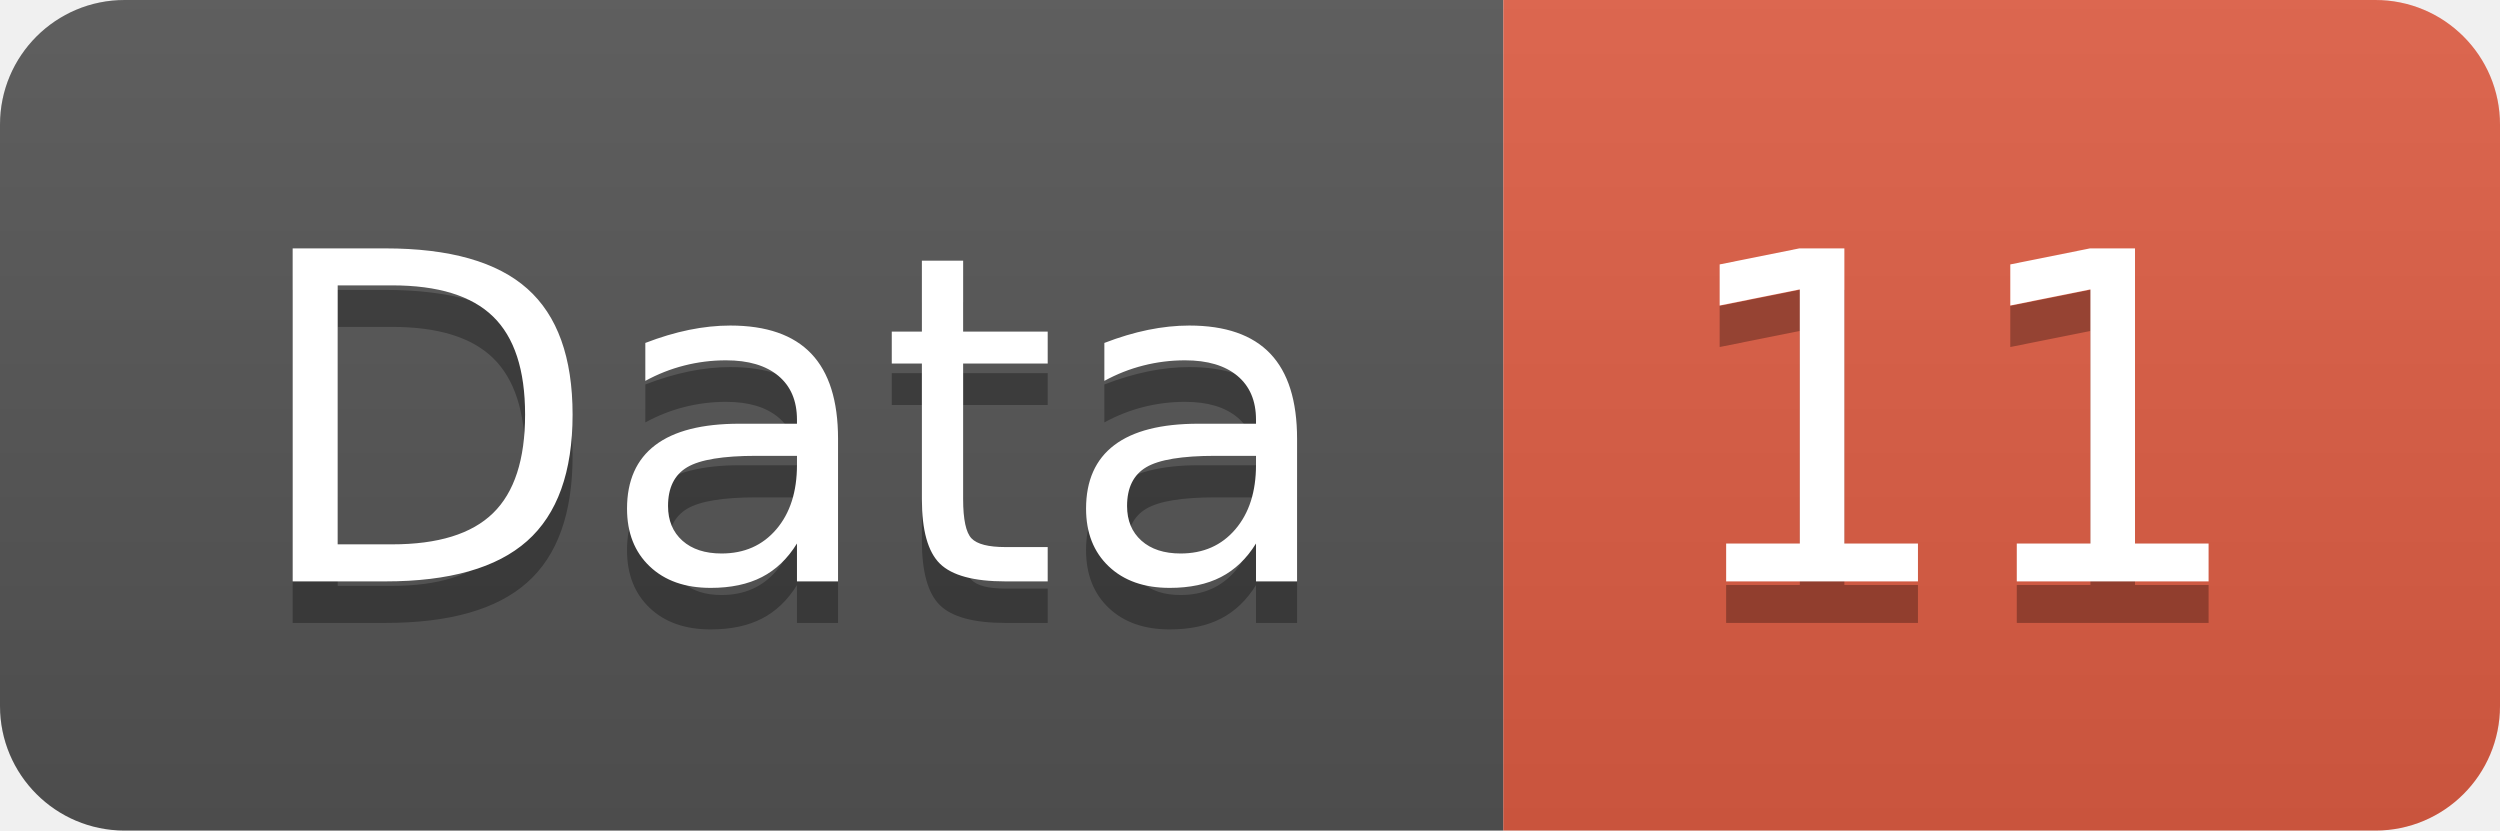
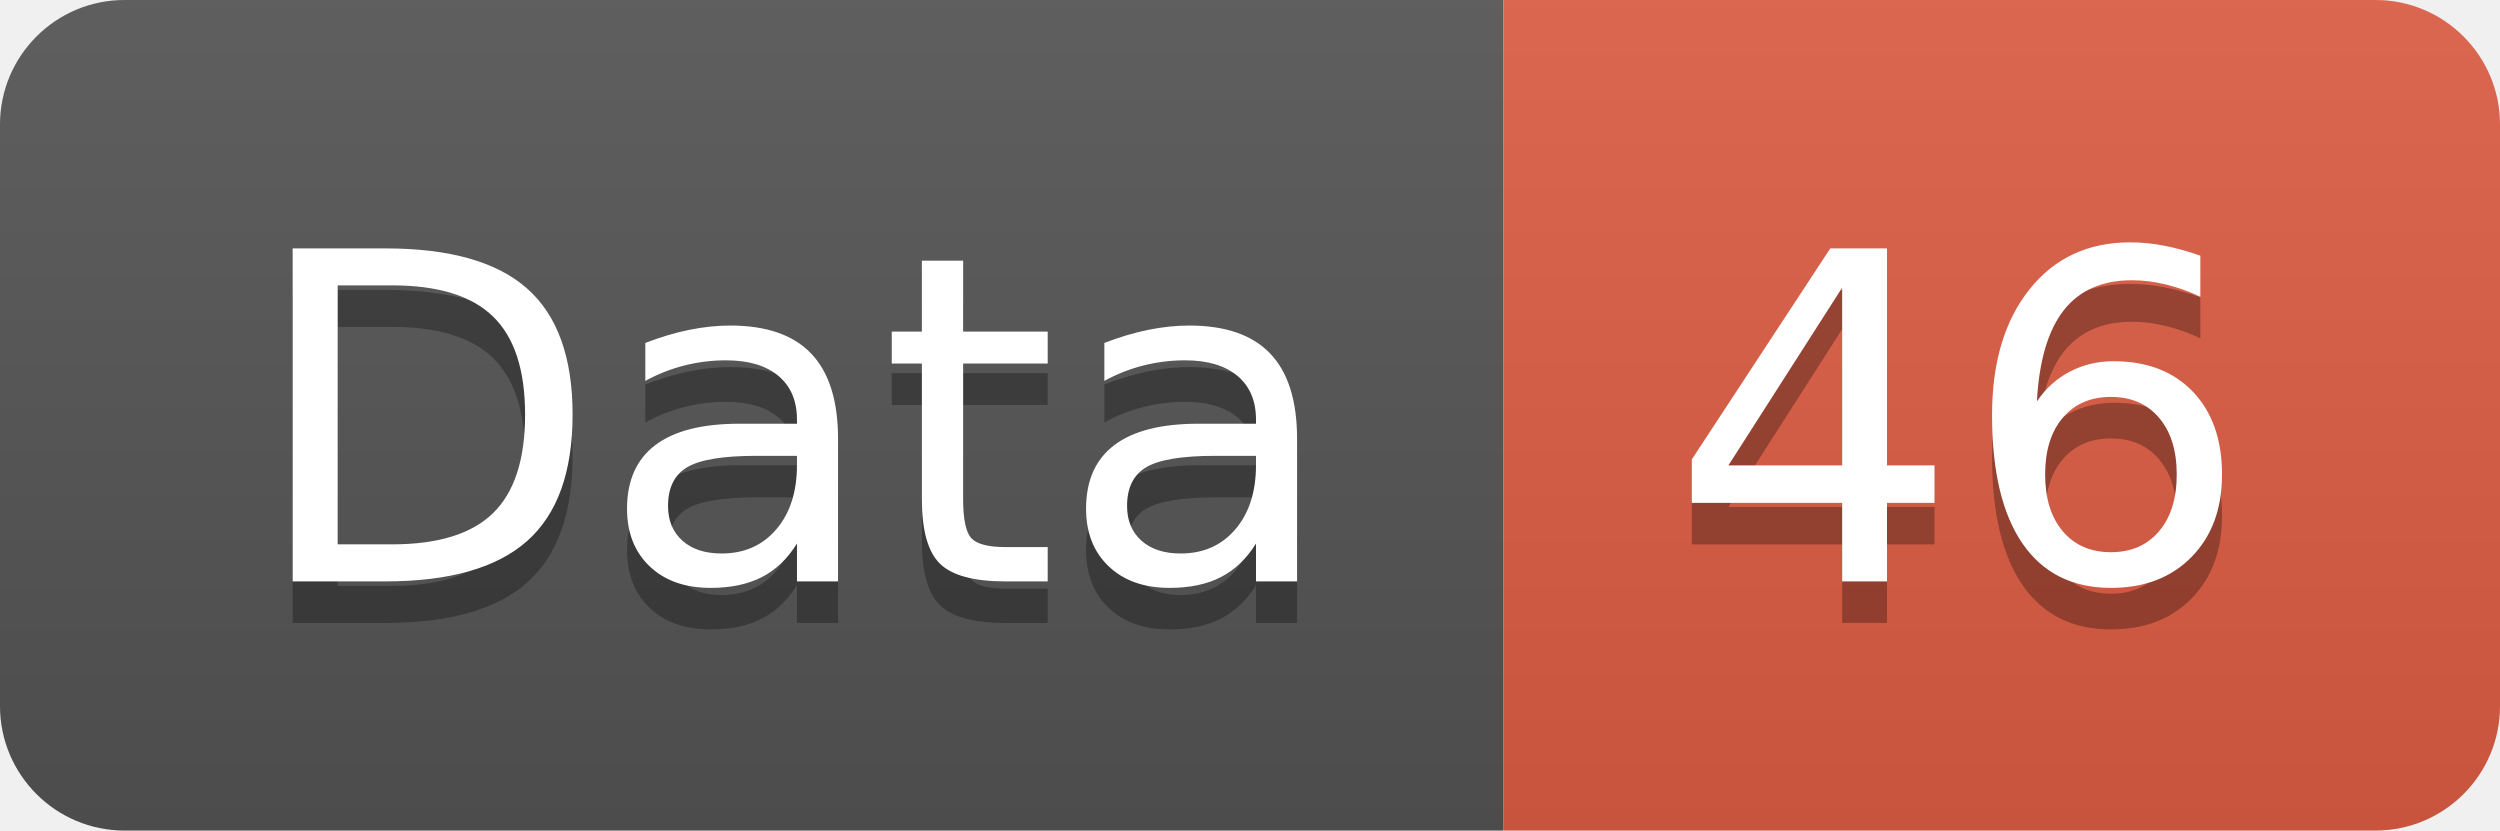
<svg xmlns="http://www.w3.org/2000/svg" width="60.2" height="20">
  <linearGradient id="smooth" x2="0" y2="100%">
    <stop offset="0" stop-color="#bbb" stop-opacity=".1" />
    <stop offset="1" stop-opacity=".1" />
  </linearGradient>
  <clipPath id="round">
    <rect width="60.2" height="20" rx="3" fill="#fff" />
  </clipPath>
  <g clip-path="url(#round)">
    <rect width="36.2" height="20" fill="#555" />
    <rect x="36.2" width="24.0" height="20" fill="#e05d44" />
    <rect width="60.2" height="20" fill="url(#smooth)" />
  </g>
  <g fill="#fff" text-anchor="middle" font-family="DejaVu Sans,Verdana,Geneva,sans-serif" font-size="110">
    <text x="191.0" y="150" fill="#010101" fill-opacity=".3" transform="scale(0.1)" textLength="262.0" lengthAdjust="spacing">Data</text>
    <text x="191.0" y="140" transform="scale(0.1)" textLength="262.0" lengthAdjust="spacing">Data</text>
-     <text x="472.0" y="150" fill="#010101" fill-opacity=".3" transform="scale(0.1)" textLength="140.0" lengthAdjust="spacing">11</text>
-     <text x="472.0" y="140" transform="scale(0.1)" textLength="140.0" lengthAdjust="spacing">11</text>
+     <text x="472.0" y="150" fill="#010101" fill-opacity=".3" transform="scale(0.1)" textLength="140.0" lengthAdjust="spacing">46</text>
+     <text x="472.0" y="140" transform="scale(0.1)" textLength="140.0" lengthAdjust="spacing">46</text>
  </g>
</svg>
